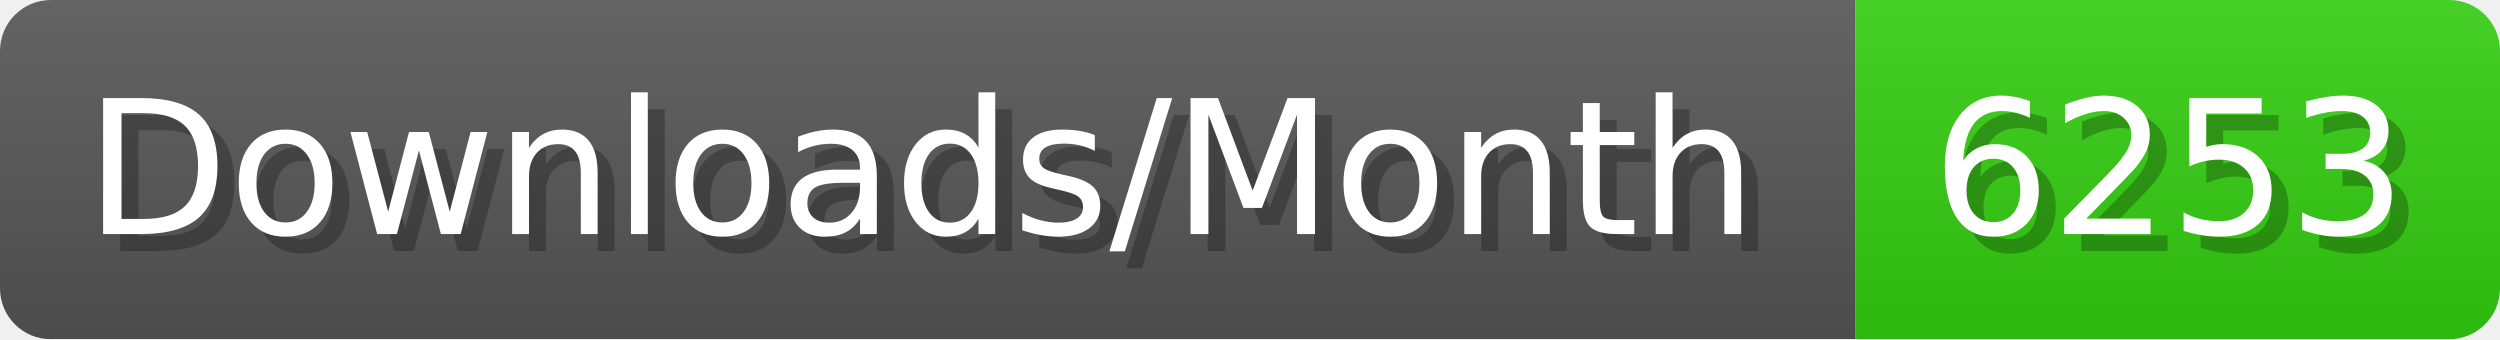
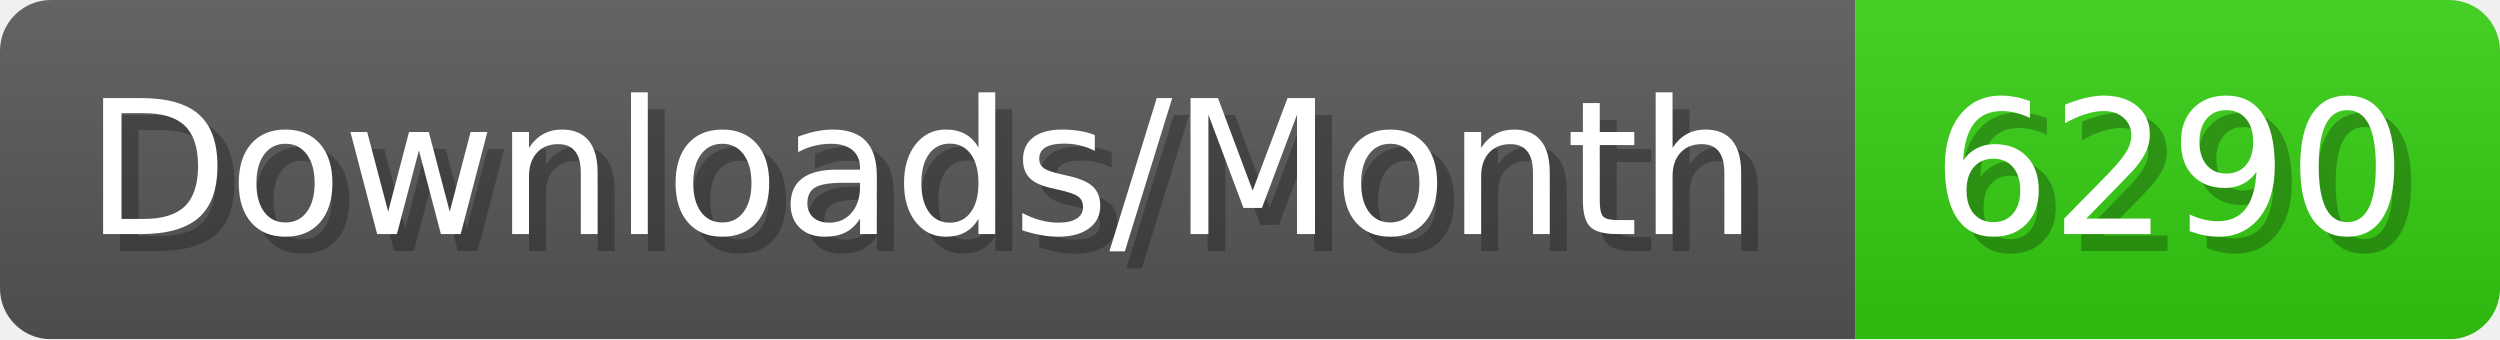
- <svg xmlns="http://www.w3.org/2000/svg" width="147.4" height="20" viewBox="0 0 1474 200" role="img" aria-label="Downloads/Month: 6253">
+ <svg xmlns="http://www.w3.org/2000/svg" width="147.4" height="20" viewBox="0 0 1474 200" role="img" aria-label="Downloads/Month: 6290">
  <linearGradient id="YlXUI" x2="0" y2="100%">
    <stop offset="0" stop-opacity=".1" stop-color="#EEE" />
    <stop offset="1" stop-opacity=".1" />
  </linearGradient>
  <mask id="JHhop">
    <rect width="1474" height="200" rx="30" fill="#FFF" />
  </mask>
  <g mask="url(#JHhop)">
    <rect width="1094" height="200" fill="#555" />
    <rect width="380" height="200" fill="#3C1" x="1094" />
    <rect width="1474" height="200" fill="url(#YlXUI)" />
  </g>
  <g aria-hidden="true" fill="#fff" text-anchor="start" font-family="Verdana,DejaVu Sans,sans-serif" font-size="110">
    <text x="60" y="148" textLength="994" fill="#000" opacity="0.25">Downloads/Month</text>
    <text x="50" y="138" textLength="994">Downloads/Month</text>
-     <text x="1149" y="148" textLength="280" fill="#000" opacity="0.25">6253</text>
-     <text x="1139" y="138" textLength="280">6253</text>
+     <text x="1149" y="148" textLength="280" fill="#000" opacity="0.25">6290</text>
+     <text x="1139" y="138" textLength="280">6290</text>
  </g>
</svg>
